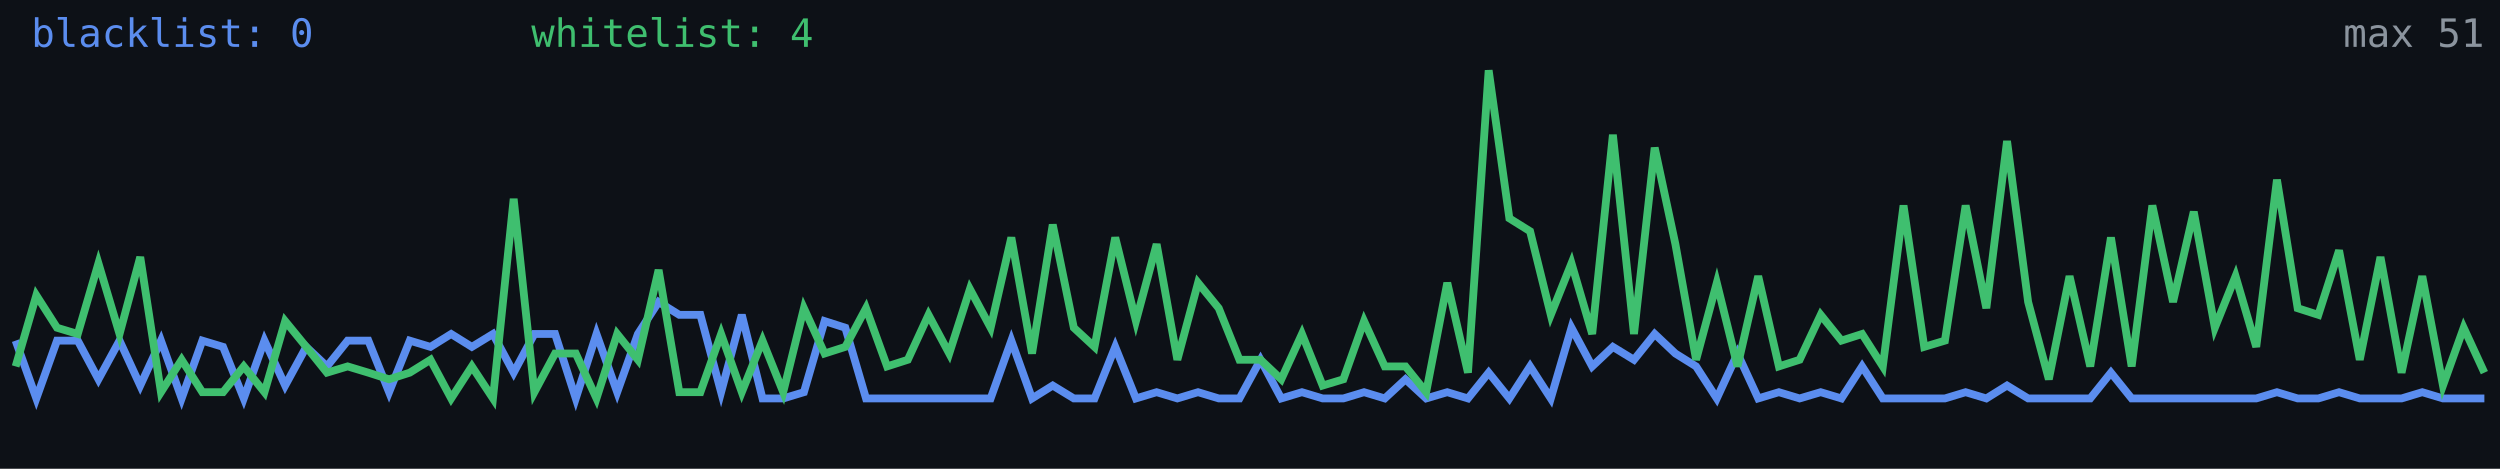
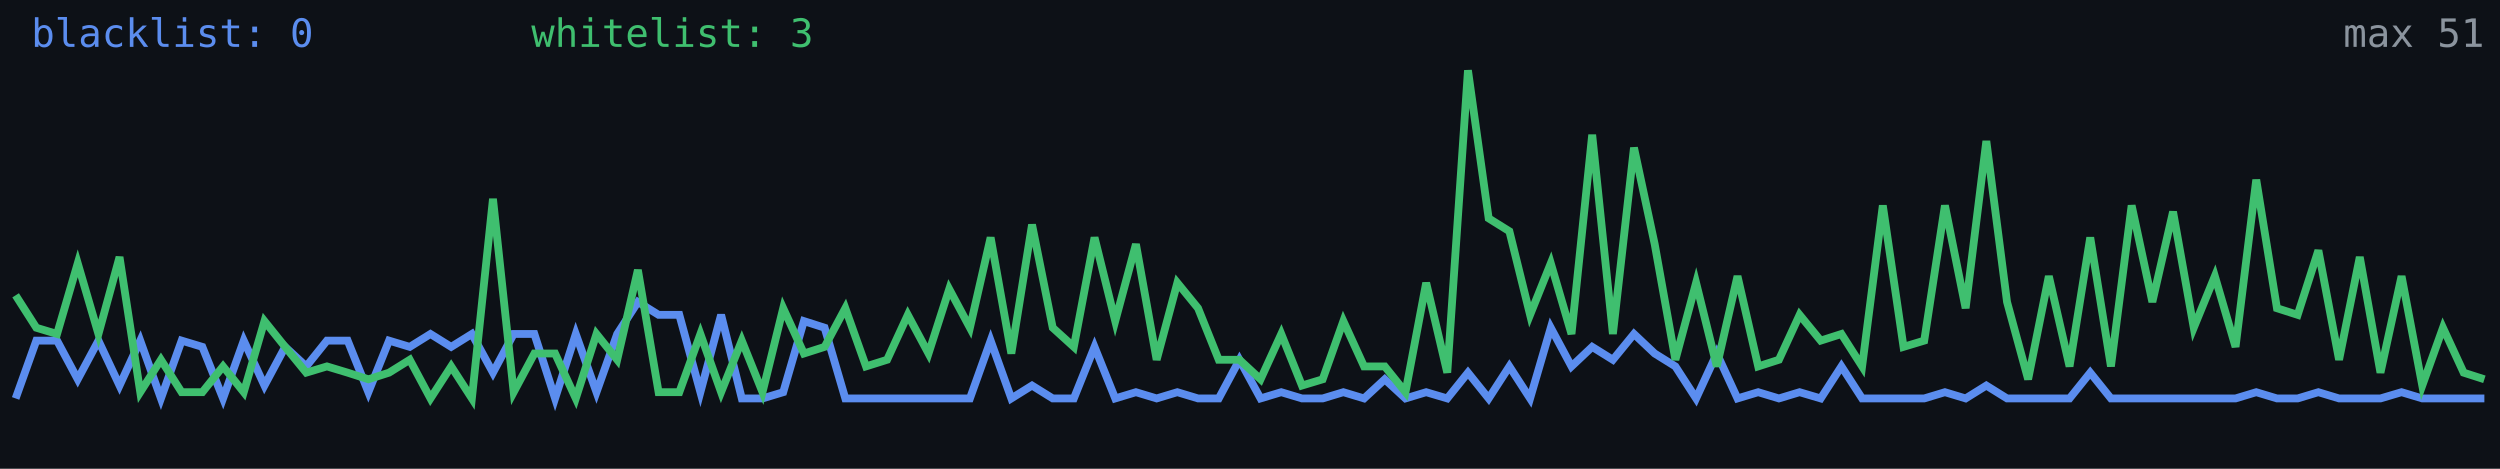
<svg xmlns="http://www.w3.org/2000/svg" width="640" height="120" viewBox="0 0 640 120" role="img" aria-label="Alive configs trend">
  <rect width="640" height="120" fill="#0d1117" />
-   <polyline fill="none" stroke="#5b8def" stroke-width="2" points="4.0,87.2 9.3,102.0 14.6,87.2 19.9,87.2 25.2,97.1 30.6,87.2 35.9,98.7 41.2,87.2 46.5,102.0 51.8,87.2 57.1,88.8 62.4,102.0 67.7,87.2 73.0,98.7 78.4,88.8 83.7,93.8 89.0,87.2 94.3,87.2 99.6,100.4 104.9,87.2 110.2,88.8 115.5,85.5 120.8,88.8 126.2,85.5 131.5,95.4 136.8,85.5 142.1,85.5 147.4,102.0 152.7,85.5 158.0,100.4 163.3,85.5 168.6,77.3 173.9,80.6 179.3,80.6 184.6,100.4 189.9,80.6 195.2,102.0 200.5,102.0 205.8,100.4 211.1,82.2 216.4,83.9 221.7,102.0 227.1,102.0 232.4,102.0 237.7,102.0 243.0,102.0 248.3,102.0 253.6,102.0 258.9,87.2 264.2,102.0 269.5,98.7 274.9,102.0 280.2,102.0 285.5,88.8 290.8,102.0 296.1,100.4 301.4,102.0 306.7,100.4 312.0,102.0 317.3,102.0 322.7,92.1 328.0,102.0 333.3,100.4 338.6,102.0 343.9,102.0 349.2,100.4 354.5,102.0 359.8,97.1 365.1,102.0 370.5,100.4 375.8,102.0 381.1,95.4 386.4,102.0 391.7,93.8 397.0,102.0 402.3,83.9 407.6,93.8 412.9,88.8 418.3,92.1 423.6,85.5 428.9,90.5 434.2,93.8 439.5,102.0 444.8,90.5 450.1,102.0 455.4,100.4 460.7,102.0 466.1,100.4 471.4,102.0 476.7,93.8 482.0,102.0 487.3,102.0 492.6,102.0 497.9,102.0 503.2,100.4 508.5,102.0 513.8,98.7 519.2,102.0 524.5,102.0 529.8,102.0 535.1,102.0 540.4,95.4 545.7,102.0 551.0,102.0 556.3,102.0 561.6,102.0 567.0,102.0 572.3,102.0 577.6,102.0 582.9,100.4 588.2,102.0 593.5,102.0 598.8,100.4 604.1,102.0 609.4,102.0 614.8,102.0 620.1,100.4 625.4,102.0 630.7,102.0 636.0,102.0" />
-   <polyline fill="none" stroke="#3fbf6f" stroke-width="2" points="4.0,93.8 9.3,75.6 14.6,83.9 19.9,85.5 25.2,67.4 30.6,85.5 35.9,65.8 41.2,100.4 46.5,92.1 51.8,100.4 57.1,100.4 62.4,93.8 67.7,100.4 73.0,82.2 78.4,88.8 83.7,95.4 89.0,93.8 94.3,95.4 99.6,97.1 104.9,95.4 110.2,92.1 115.5,102.0 120.8,93.8 126.2,102.0 131.5,50.9 136.8,100.4 142.1,90.5 147.4,90.5 152.7,102.0 158.0,85.5 163.3,92.1 168.6,69.1 173.9,100.4 179.3,100.4 184.6,85.5 189.9,100.4 195.2,87.2 200.5,100.4 205.8,78.9 211.1,90.5 216.4,88.8 221.7,78.9 227.1,93.8 232.4,92.1 237.7,80.6 243.0,90.5 248.3,74.0 253.6,83.9 258.9,60.8 264.2,90.5 269.5,57.5 274.9,83.9 280.2,88.8 285.5,60.8 290.8,82.2 296.1,62.5 301.4,92.1 306.7,72.4 312.0,78.9 317.3,92.1 322.7,92.1 328.0,97.1 333.3,85.5 338.6,98.7 343.9,97.1 349.2,82.2 354.5,93.8 359.8,93.8 365.1,100.4 370.5,72.4 375.8,95.4 381.1,18.0 386.4,55.9 391.7,59.2 397.0,80.6 402.3,67.4 407.6,85.5 412.9,34.5 418.3,85.5 423.6,37.8 428.9,62.5 434.2,92.1 439.5,72.4 444.8,93.8 450.1,70.7 455.4,93.8 460.7,92.1 466.1,80.6 471.4,87.2 476.7,85.5 482.0,93.8 487.3,52.6 492.6,88.8 497.9,87.2 503.2,52.6 508.5,78.9 513.8,36.1 519.2,77.3 524.5,97.1 529.8,70.7 535.1,93.8 540.4,60.8 545.7,93.8 551.0,52.6 556.3,77.3 561.6,54.2 567.0,83.9 572.3,70.7 577.6,88.8 582.9,46.0 588.2,78.9 593.5,80.6 598.8,64.1 604.1,92.1 609.4,65.8 614.8,95.4 620.1,70.7 625.4,98.7 630.7,83.9 636.0,95.4" />
+   <polyline fill="none" stroke="#5b8def" stroke-width="2" points="4.0,102.0 9.3,87.2 14.6,87.2 19.9,97.1 25.2,87.2 30.6,98.7 35.9,87.2 41.2,102.0 46.5,87.2 51.8,88.8 57.1,102.0 62.4,87.2 67.7,98.7 73.0,88.8 78.4,93.8 83.7,87.2 89.0,87.2 94.3,100.4 99.6,87.2 104.9,88.8 110.2,85.5 115.5,88.8 120.8,85.5 126.2,95.4 131.5,85.5 136.8,85.5 142.1,102.0 147.4,85.5 152.7,100.4 158.0,85.5 163.3,77.3 168.6,80.6 173.9,80.6 179.3,100.4 184.6,80.6 189.9,102.0 195.2,102.0 200.5,100.4 205.8,82.2 211.1,83.9 216.4,102.0 221.7,102.0 227.1,102.0 232.4,102.0 237.7,102.0 243.0,102.0 248.3,102.0 253.6,87.2 258.9,102.0 264.2,98.7 269.5,102.0 274.9,102.0 280.2,88.8 285.5,102.0 290.8,100.4 296.1,102.0 301.4,100.4 306.7,102.0 312.0,102.0 317.3,92.1 322.7,102.0 328.0,100.4 333.3,102.0 338.6,102.0 343.9,100.4 349.2,102.0 354.5,97.1 359.8,102.0 365.1,100.4 370.5,102.0 375.8,95.4 381.1,102.0 386.4,93.8 391.7,102.0 397.0,83.9 402.3,93.8 407.6,88.8 412.9,92.1 418.3,85.5 423.6,90.5 428.9,93.8 434.2,102.0 439.5,90.5 444.8,102.0 450.1,100.4 455.4,102.0 460.7,100.4 466.1,102.0 471.4,93.8 476.7,102.0 482.0,102.0 487.3,102.0 492.6,102.0 497.9,100.4 503.2,102.0 508.5,98.7 513.8,102.0 519.2,102.0 524.5,102.0 529.8,102.0 535.1,95.4 540.4,102.0 545.7,102.0 551.0,102.0 556.3,102.0 561.6,102.0 567.0,102.0 572.3,102.0 577.6,100.4 582.9,102.0 588.2,102.0 593.5,100.4 598.8,102.0 604.1,102.0 609.4,102.0 614.8,100.4 620.1,102.0 625.4,102.0 630.7,102.0 636.0,102.0" />
+   <polyline fill="none" stroke="#3fbf6f" stroke-width="2" points="4.0,75.6 9.3,83.9 14.6,85.5 19.9,67.4 25.2,85.5 30.6,65.8 35.9,100.4 41.2,92.1 46.5,100.4 51.8,100.4 57.1,93.8 62.4,100.4 67.7,82.2 73.0,88.8 78.4,95.4 83.7,93.8 89.0,95.4 94.3,97.1 99.6,95.4 104.9,92.1 110.2,102.0 115.5,93.8 120.8,102.0 126.2,50.9 131.5,100.4 136.8,90.5 142.1,90.5 147.4,102.0 152.7,85.5 158.0,92.1 163.3,69.1 168.6,100.4 173.9,100.4 179.3,85.5 184.6,100.4 189.9,87.2 195.2,100.4 200.5,78.9 205.8,90.5 211.1,88.8 216.4,78.9 221.7,93.8 227.1,92.1 232.4,80.6 237.7,90.5 243.0,74.0 248.3,83.9 253.6,60.8 258.9,90.5 264.2,57.5 269.5,83.9 274.9,88.8 280.2,60.8 285.5,82.2 290.8,62.5 296.1,92.1 301.4,72.4 306.7,78.9 312.0,92.1 317.3,92.1 322.7,97.1 328.0,85.5 333.3,98.7 338.6,97.1 343.9,82.2 349.2,93.8 354.5,93.8 359.8,100.4 365.1,72.4 370.5,95.4 375.8,18.0 381.1,55.9 386.4,59.2 391.7,80.6 397.0,67.4 402.3,85.5 407.6,34.5 412.9,85.5 418.3,37.8 423.6,62.5 428.9,92.1 434.2,72.4 439.5,93.8 444.8,70.7 450.1,93.8 455.4,92.1 460.7,80.6 466.1,87.2 471.4,85.5 476.7,93.8 482.0,52.6 487.3,88.8 492.6,87.2 497.9,52.6 503.2,78.9 508.5,36.1 513.8,77.3 519.2,97.1 524.5,70.7 529.8,93.8 535.1,60.8 540.4,93.8 545.7,52.6 551.0,77.3 556.3,54.2 561.6,83.9 567.0,70.7 572.3,88.8 577.6,46.0 582.9,78.9 588.2,80.6 593.5,64.1 598.8,92.1 604.1,65.8 609.4,95.4 614.8,70.7 620.1,98.7 625.4,83.9 630.7,95.4 636.0,97.1" />
  <text x="8" y="12" fill="#5b8def" font-size="10" font-family="monospace">blacklist: 0</text>
-   <text x="136" y="12" fill="#3fbf6f" font-size="10" font-family="monospace">whitelist: 4</text>
+   <text x="136" y="12" fill="#3fbf6f" font-size="10" font-family="monospace">whitelist: 3</text>
  <text x="636" y="12" fill="#8b949e" font-size="10" text-anchor="end" font-family="monospace">max 51</text>
</svg>
